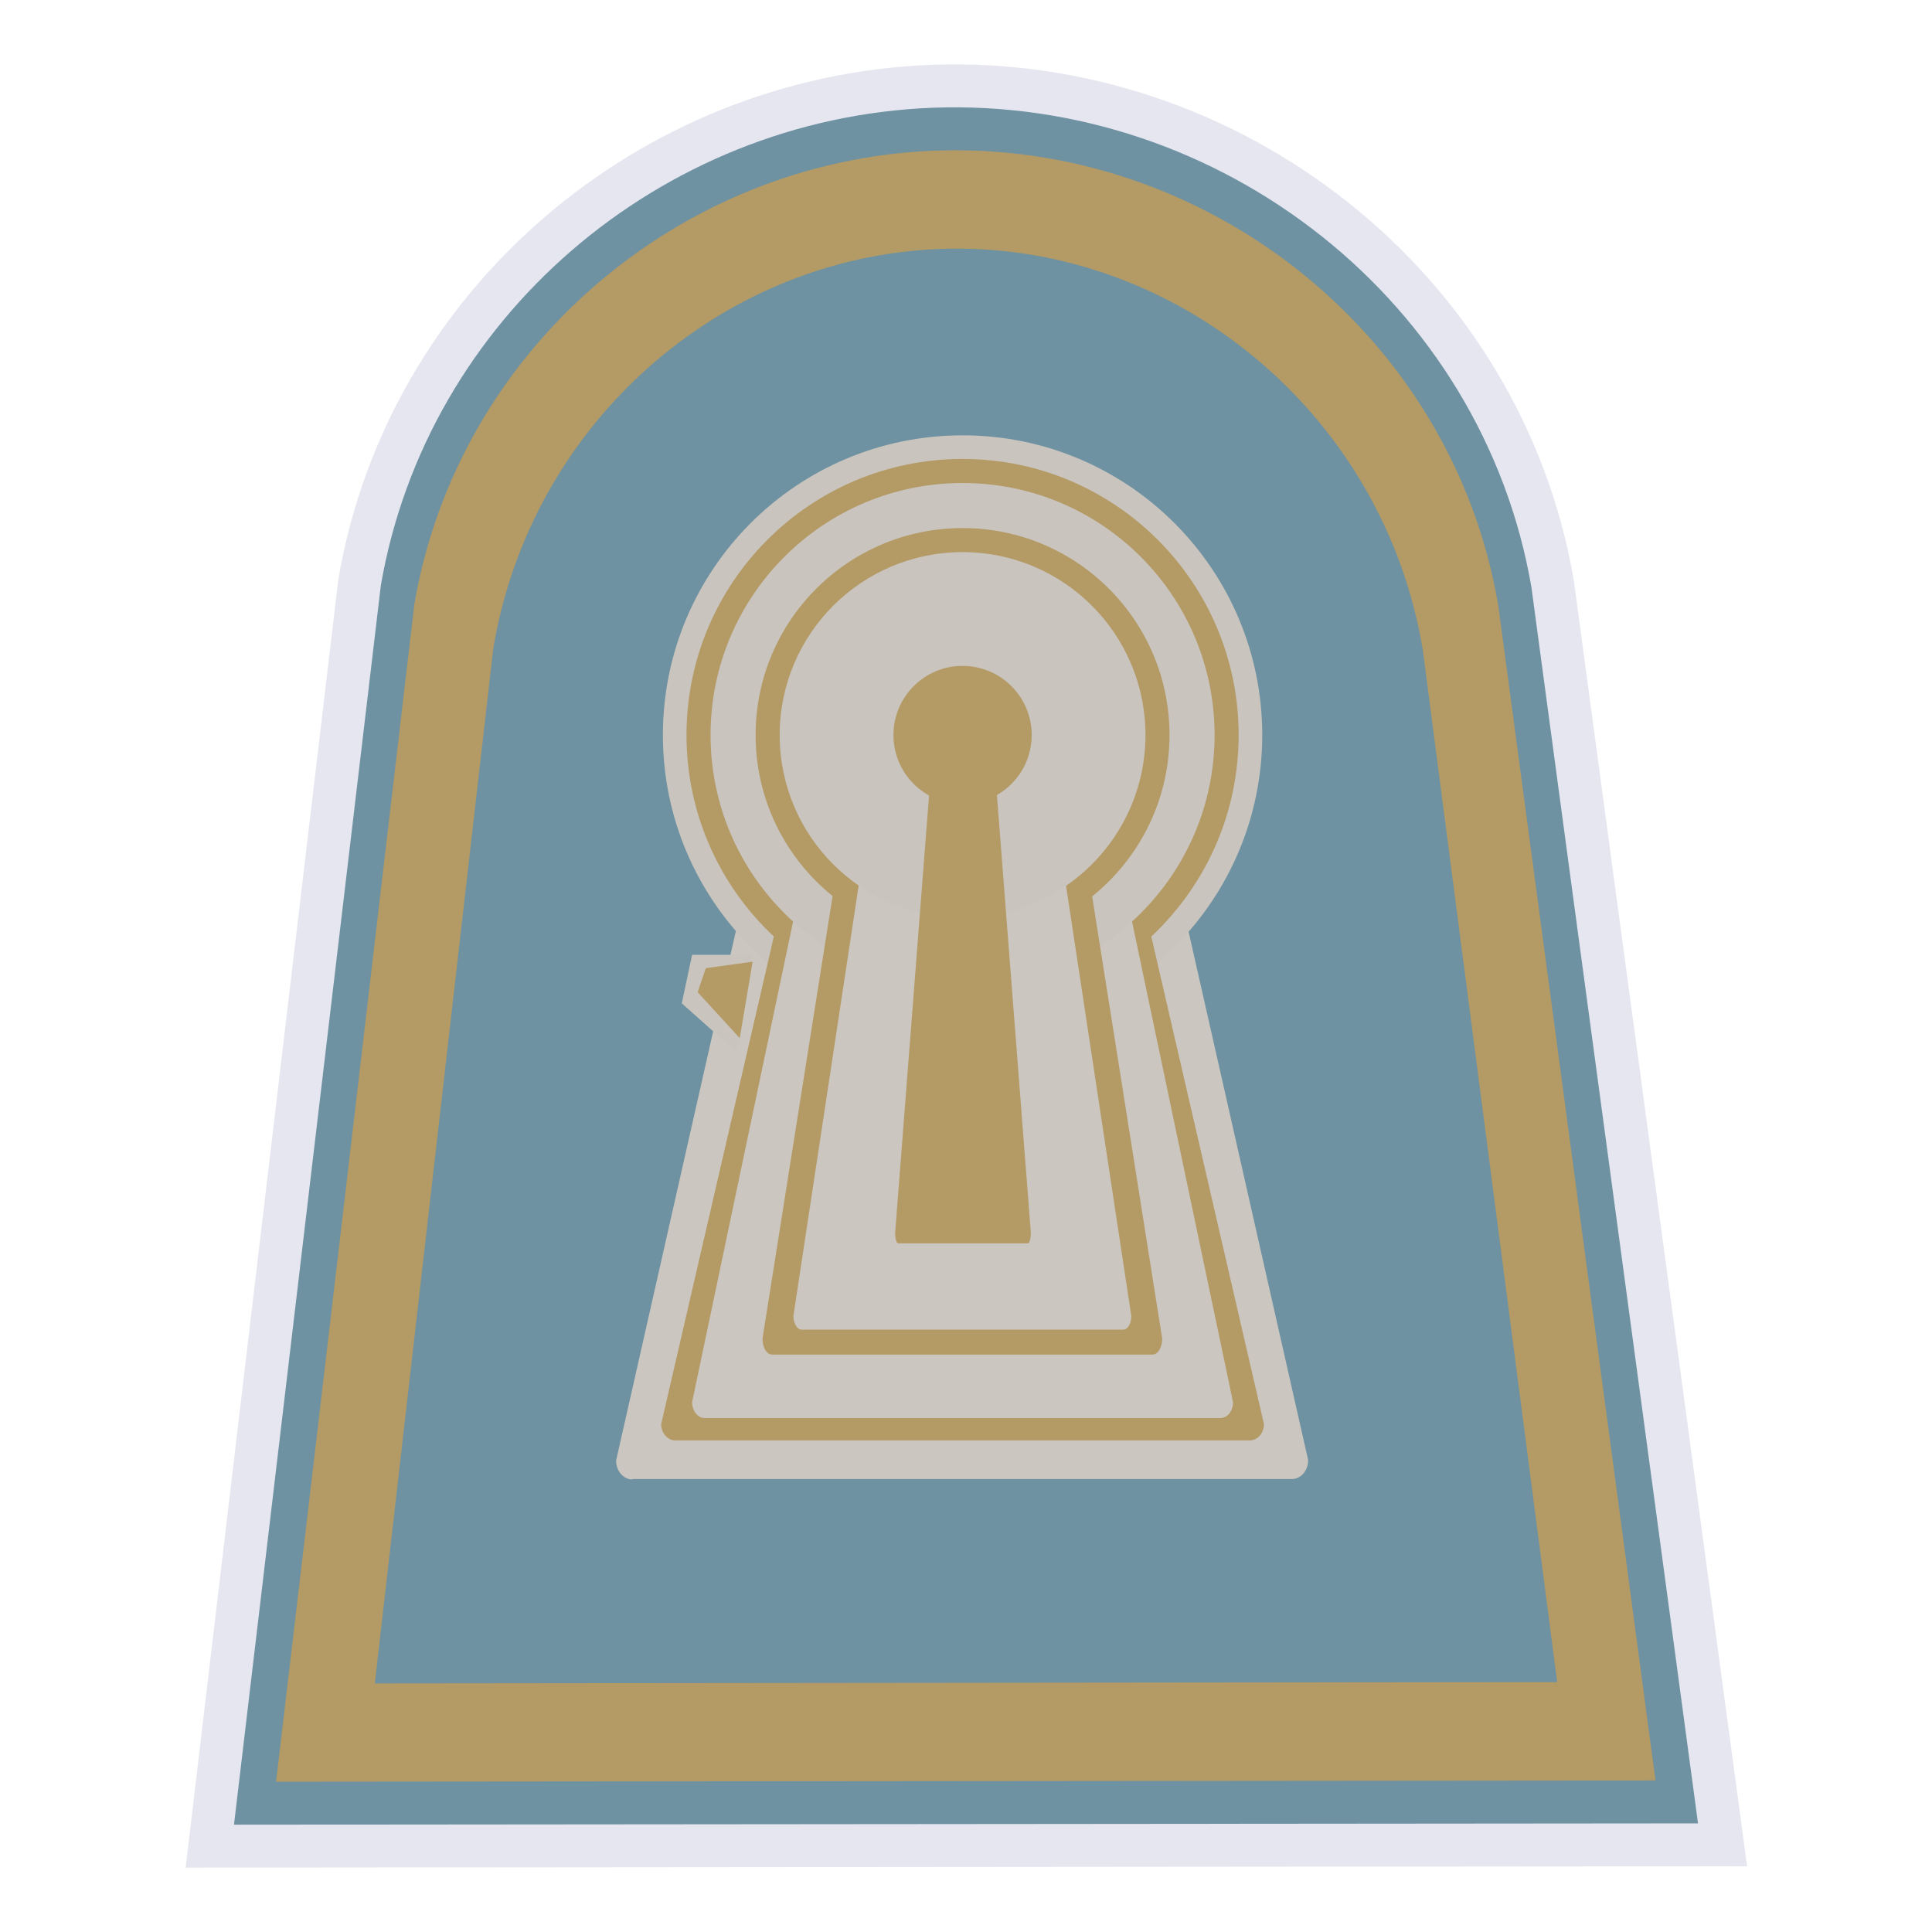
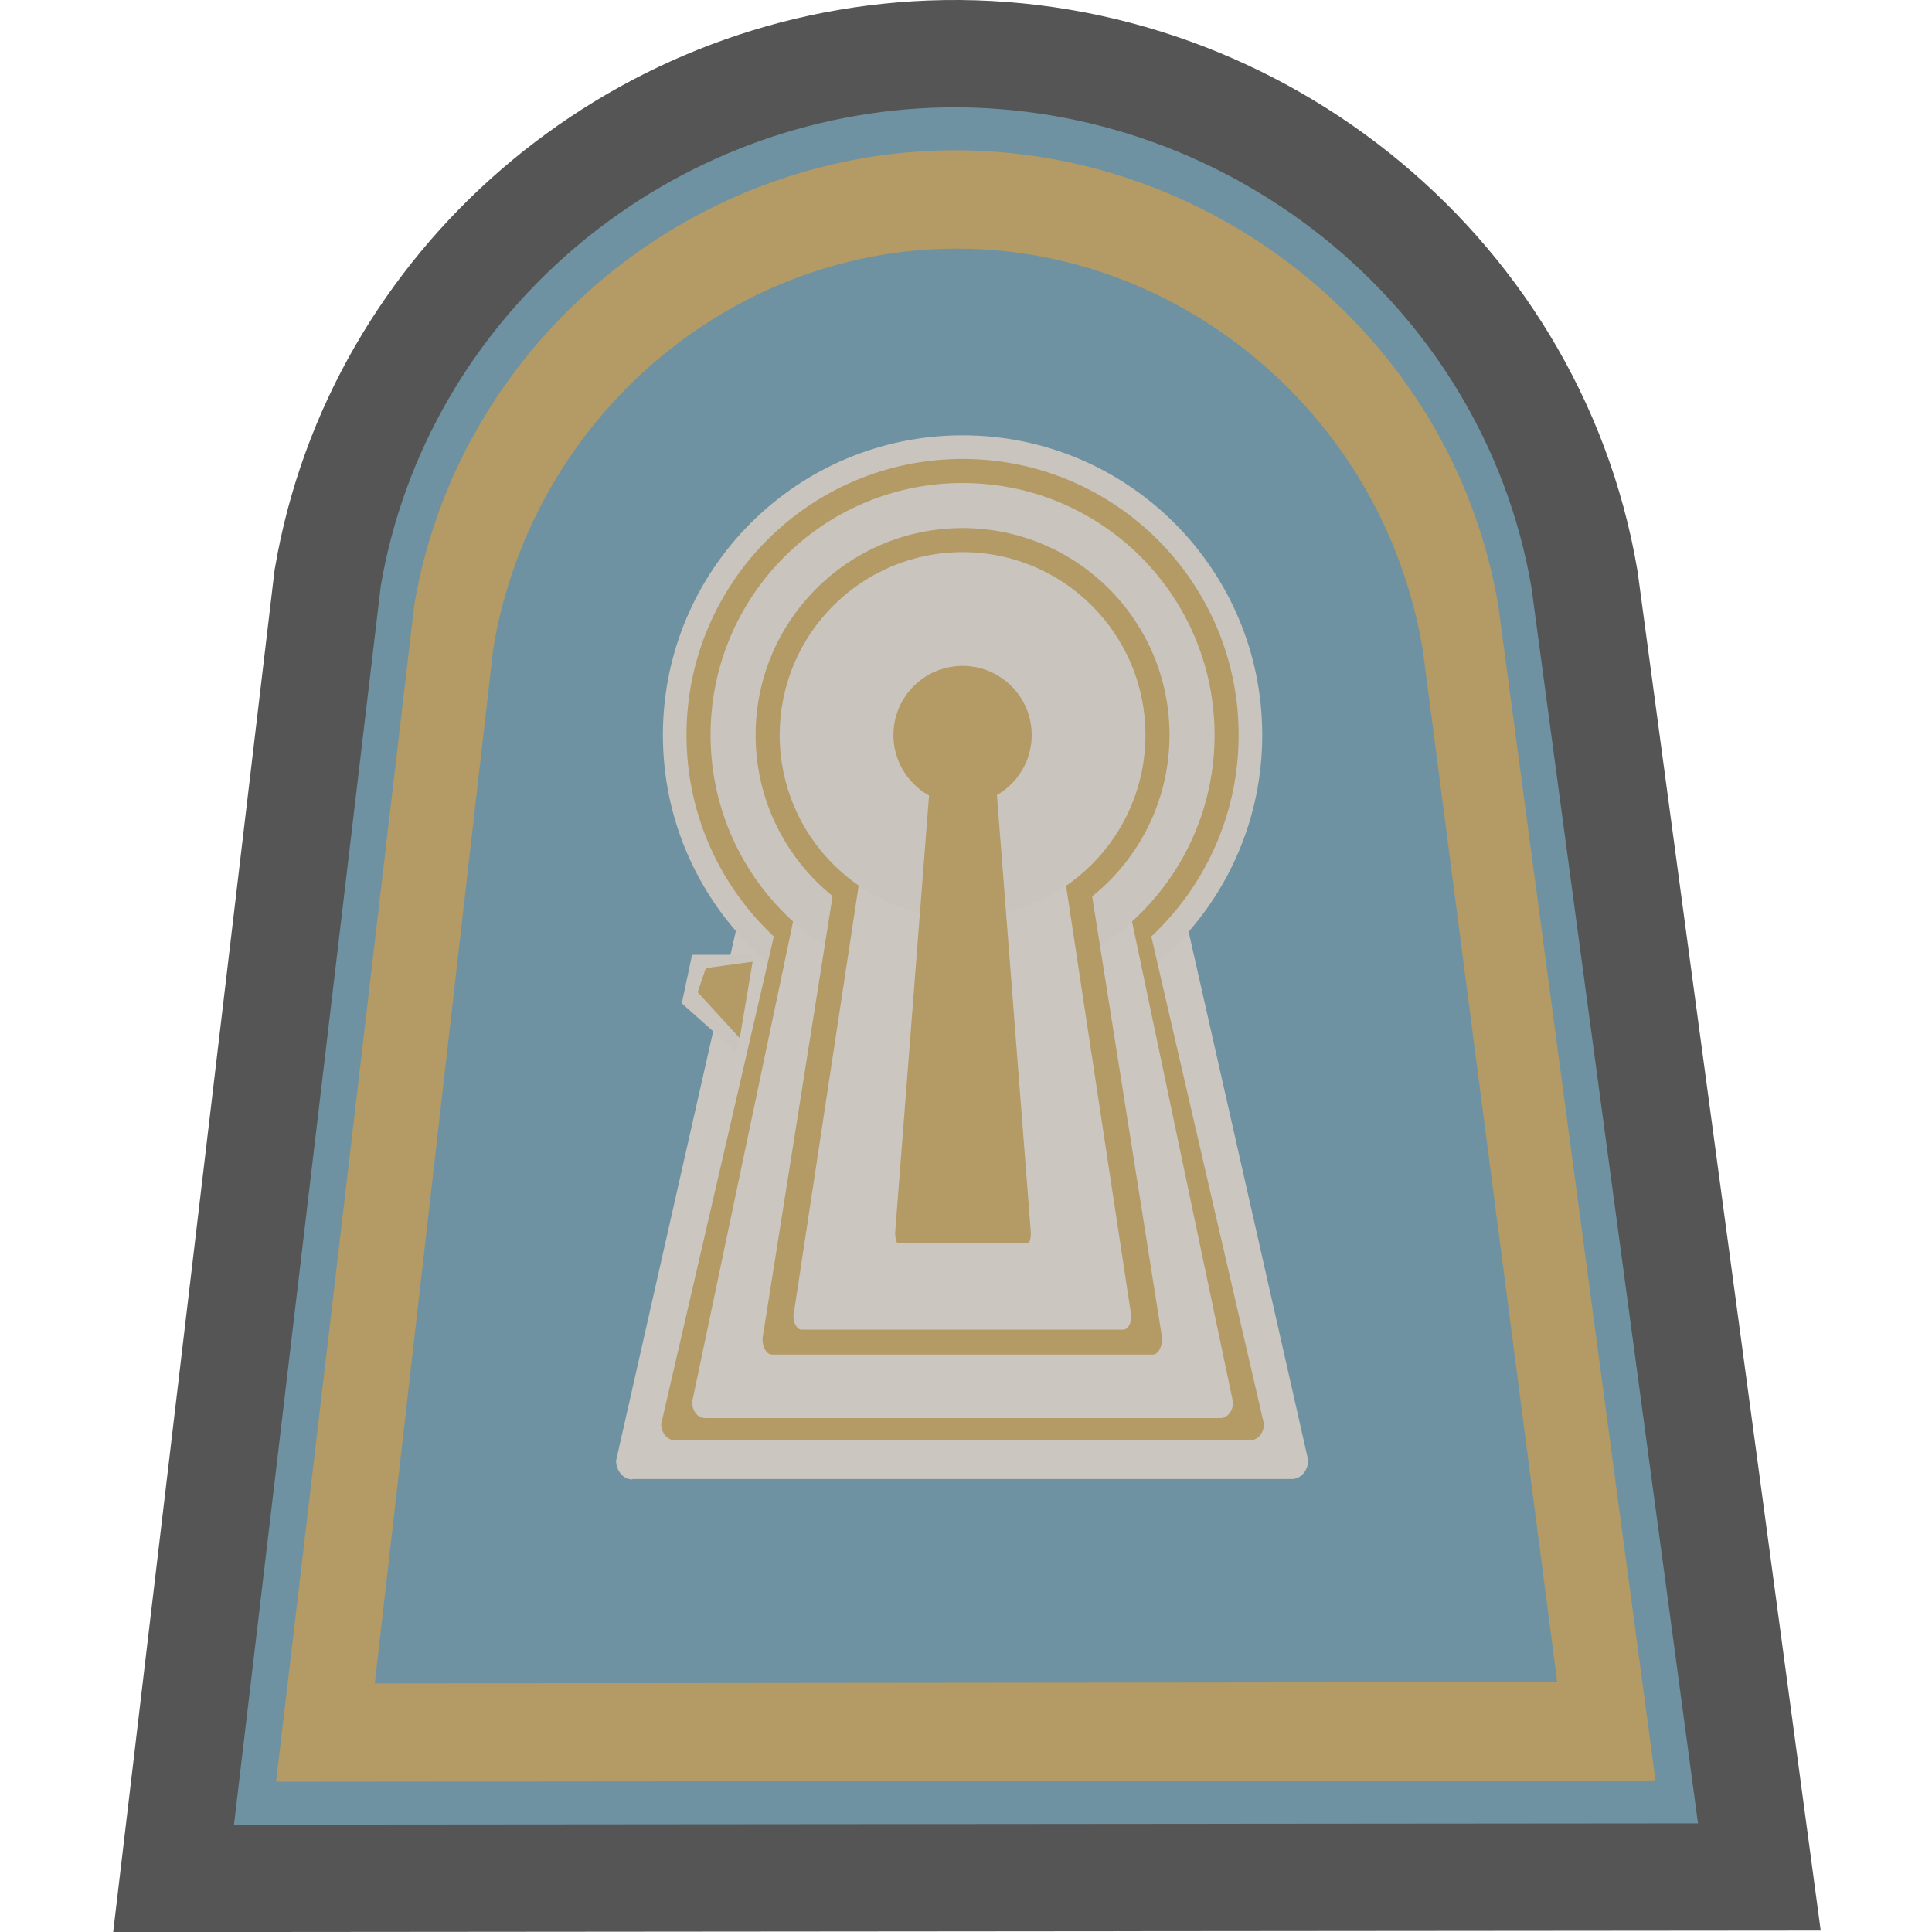
<svg xmlns="http://www.w3.org/2000/svg" version="1.1" id="funkei" x="0px" y="0px" viewBox="0 0 450 450" style="enable-background:new 0 0 450 450;" xml:space="preserve">
  <style type="text/css">
- 	.st0{fill:#E6E6F0;stroke:#E6E6F0;stroke-width:20;stroke-miterlimit:10;}
+ 	.st0{fill:#555555;stroke:#555555;stroke-width:50;stroke-miterlimit:10;}
	.st1{fill:#6E92A1;}
	.st2{fill:#B49A64;}
	.st3{fill:#CBC6C0;}
	.st4{fill:#C9C4BE;}
</style>
-   <path class="st0" d="M217.1,25.1C153.8,27.6,99.4,74.1,88.7,136.4C77.3,232.6,65.9,328.8,54.5,425c113.7-0.1,227.3-0.2,341-0.3  c-12.9-96-25.9-191.9-38.8-287.9C345.3,70.3,284.4,22.5,217.1,25.1z" />
-   <path class="st1" d="M217.1,25.1C153.8,27.6,99.4,74.1,88.7,136.4C77.3,232.6,65.9,328.8,54.5,425c113.7-0.1,227.3-0.2,341-0.3  c-12.9-96-25.9-191.9-38.8-287.9C345.3,70.3,284.4,22.5,217.1,25.1z" />
+   <path class="st0" d="M217.1,25.1c-63.3,2.5-117.7,49-128.4,111.3C77.3,232.6,65.9,328.8,54.5,425c113.7-0.1,227.3-0.2,341-0.3  c-12.9-96-25.9-191.9-38.8-287.9C345.3,70.3,284.4,22.5,217.1,25.1z" />
+   <path class="st1" d="M217.1,25.1c-63.3,2.5-117.7,49-128.4,111.3C77.3,232.6,65.9,328.8,54.5,425c113.7-0.1,227.3-0.2,341-0.3  c-12.9-96-25.9-191.9-38.8-287.9C345.3,70.3,284.4,22.5,217.1,25.1z" />
  <path class="st2" d="M217.5,35.1c-59.6,2.4-110.9,46.5-121,105.7C85.8,232.2,75.1,323.6,64.3,415c107.1-0.1,214.2-0.2,321.3-0.3  c-12.2-91.2-24.4-182.3-36.6-273.5C338.4,78,281,32.6,217.5,35.1z" />
  <path class="st1" d="M218.6,58c-51.1,2.1-95,40.9-103.7,93c-9.2,80.4-18.4,160.7-27.6,241.1c91.8-0.1,183.6-0.2,275.4-0.3  c-10.4-80.1-20.9-160.3-31.3-240.4C322.2,95.8,273,55.8,218.6,58z" />
-   <path class="st3" d="M147.3,344.6c-2.1,0-3.8-2-3.8-4.4L183.8,162c0-1.2,0.9-2.2,1.9-2.2h76.8c1.1,0,1.9,1,1.9,2.2l40.3,178.1  c0,2.4-1.7,4.4-3.8,4.4H147.3z" />
+   <path class="st3" d="M147.3,344.6c-2.1,0-3.8-2-3.8-4.4L183.8,162c0-1.2,0.9-2.2,1.9-2.2h76.8c1.1,0,1.9,1,1.9,2.2l40.3,178.1  c0,2.4-1.7,4.4-3.8,4.4H147.3V344.6z" />
  <circle class="st4" cx="224.2" cy="171.2" r="69.8" />
  <path class="st2" d="M157.3,335.5c-1.8,0-3.3-1.7-3.3-3.8l35.1-151.9c0-1,0.7-1.9,1.7-1.9h66.8c0.9,0,1.7,0.8,1.7,1.9l35.1,151.9  c0,2.1-1.5,3.8-3.3,3.8H157.3z" />
  <circle class="st2" cx="224.2" cy="171.2" r="64.3" />
  <path class="st3" d="M164.2,330.3c-1.7,0-3-1.7-3-3.7l31.5-149.9c0-1,0.7-1.9,1.5-1.9h60c0.8,0,1.5,0.8,1.5,1.9l31.5,149.9  c0,2.1-1.3,3.7-3,3.7H164.2z" />
  <circle class="st4" cx="224.2" cy="171.2" r="58.7" />
  <path class="st2" d="M179.8,315.5c-1.2,0-2.2-1.6-2.2-3.7l23.3-147.1c0-1,0.5-1.8,1.1-1.8h44.3c0.6,0,1.1,0.8,1.1,1.8l23.3,147.1  c0,2-1,3.7-2.2,3.7H179.8z" />
  <circle class="st2" cx="224.2" cy="171.2" r="48.2" />
  <path class="st3" d="M186.7,309.7c-1,0-1.9-1.4-1.9-3.2l19.7-129.9c0-0.9,0.4-1.6,0.9-1.6h37.5c0.5,0,0.9,0.7,0.9,1.6l19.7,129.9  c0,1.8-0.8,3.2-1.9,3.2H186.7z" />
  <circle class="st4" cx="224.2" cy="171.2" r="42.6" />
  <path class="st2" d="M209.2,289.6c-0.4,0-0.7-1.1-0.7-2.5l7.9-101.9c0-0.7,0.2-1.3,0.4-1.3h15c0.2,0,0.4,0.6,0.4,1.3l7.9,101.9  c0,1.4-0.3,2.5-0.7,2.5H209.2z" />
  <circle class="st2" cx="224.2" cy="171.2" r="16.1" />
  <polygon class="st4" points="175.1,222.4 161.2,222.4 158.8,233.7 171.6,245.1 " />
  <polygon class="st2" points="164.4,225.5 162.5,231.1 172.3,241.8 175.3,224 " />
</svg>
